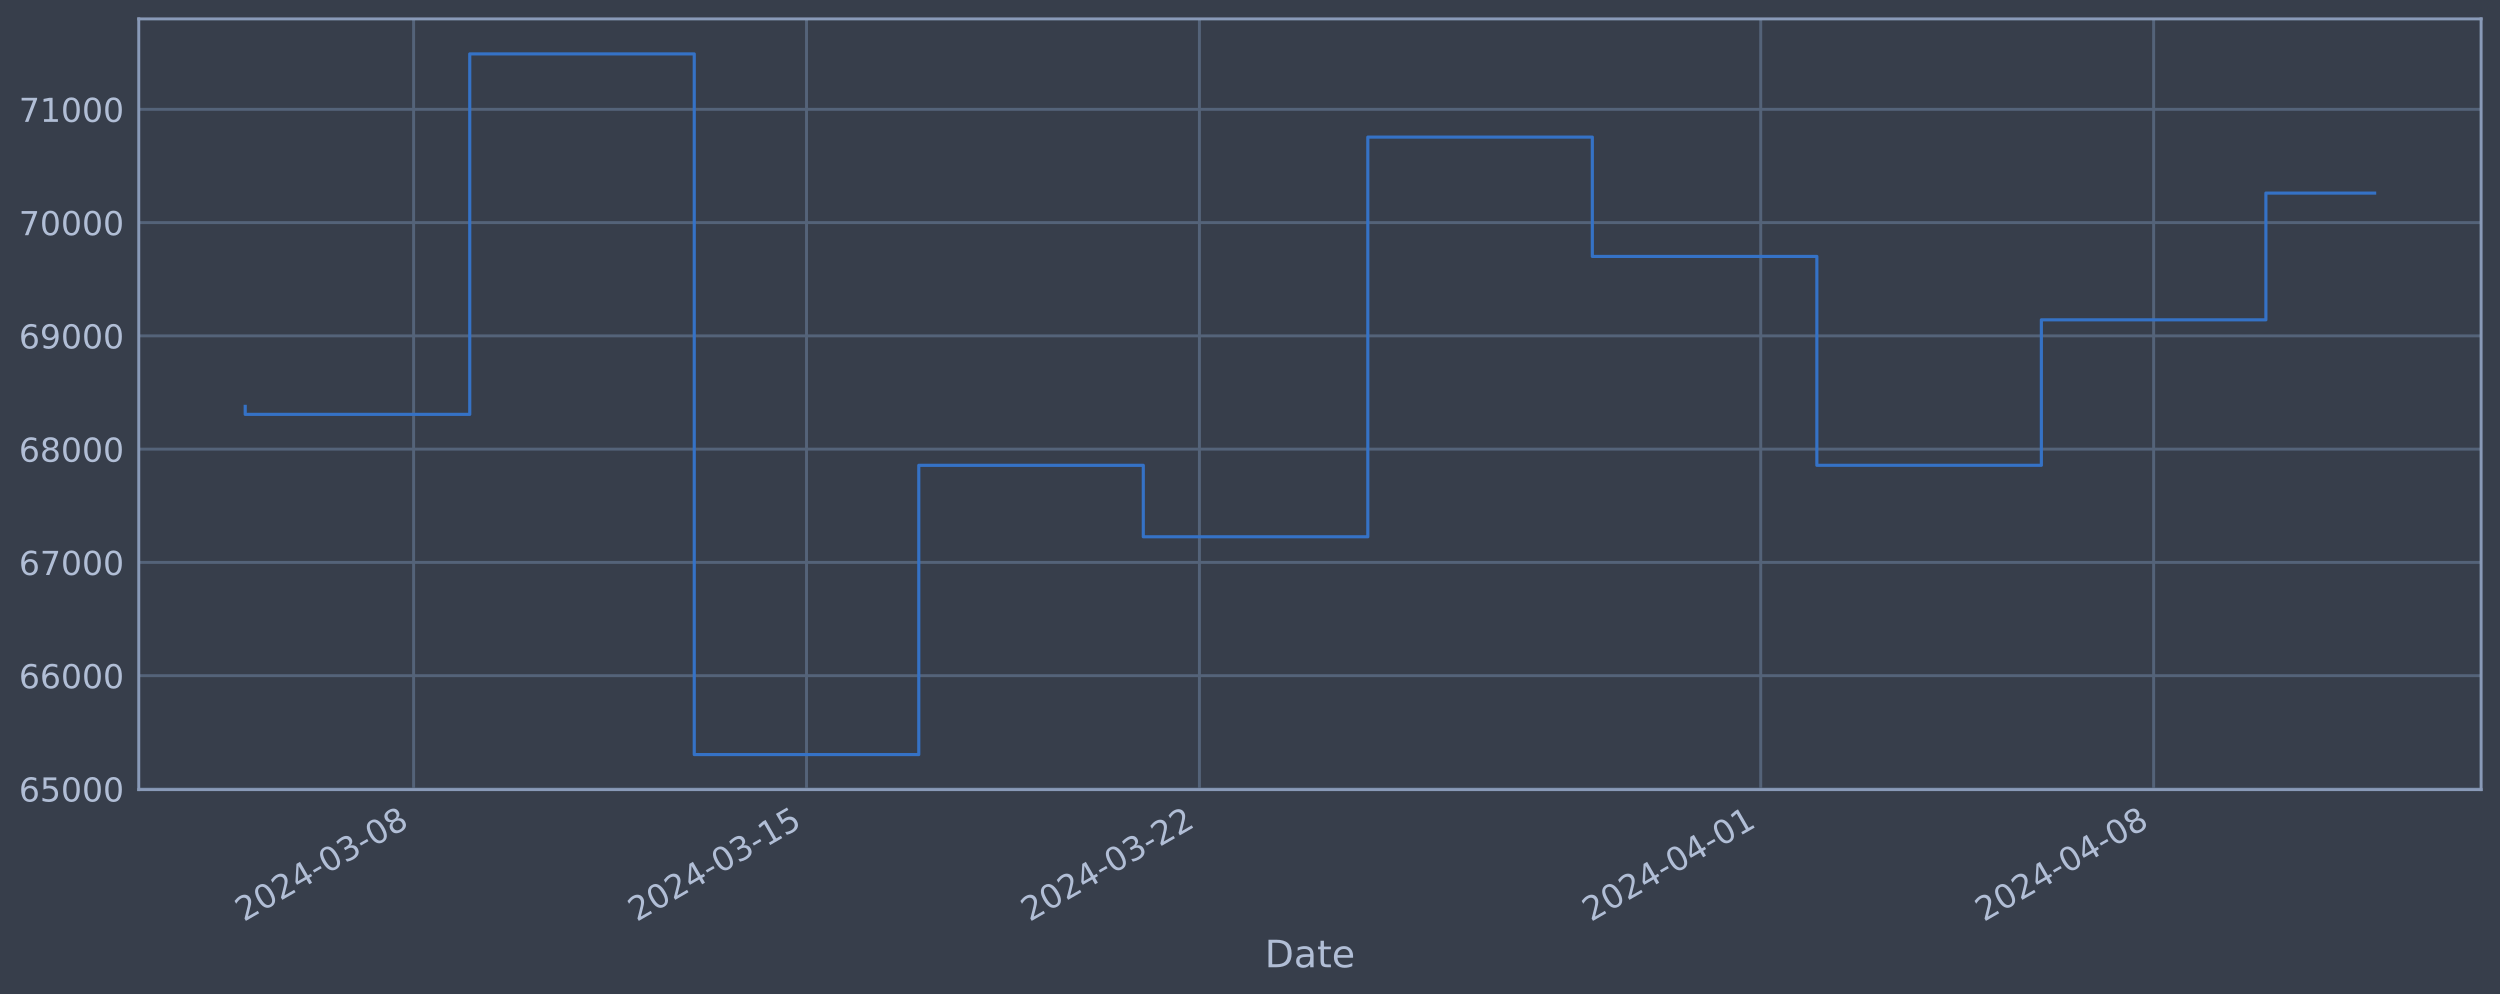
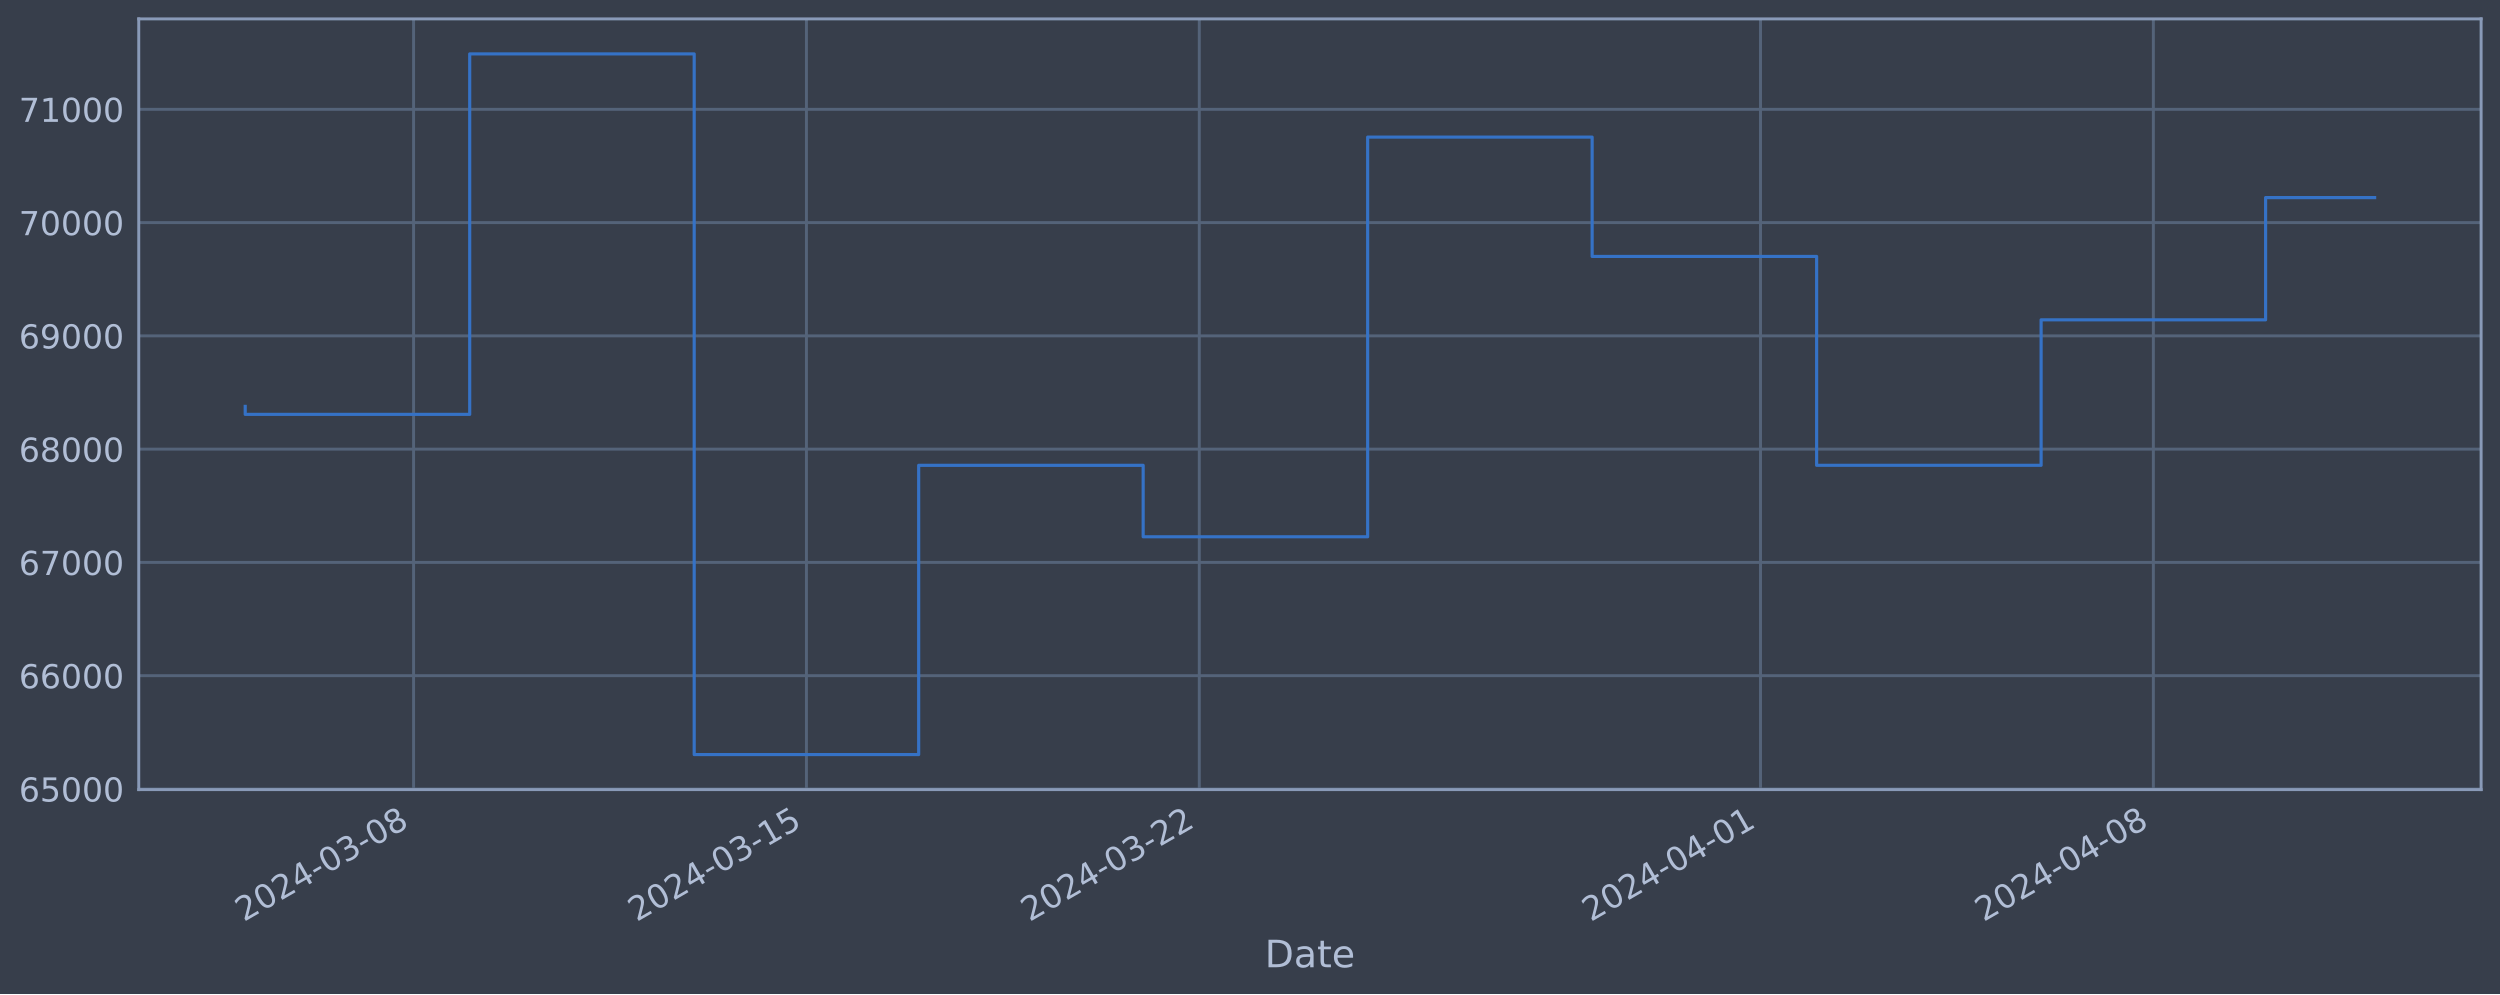
<svg xmlns="http://www.w3.org/2000/svg" xmlns:xlink="http://www.w3.org/1999/xlink" width="952.884pt" height="378.87pt" viewBox="0 0 952.884 378.87" version="1.1">
  <defs>
    <style type="text/css">*{stroke-linejoin: round; stroke-linecap: butt}</style>
  </defs>
  <g id="figure_1">
    <g id="patch_1">
      <path d="M 0 378.87  L 952.884 378.87  L 952.884 0  L 0 0  z " style="fill: #373e4b" />
    </g>
    <g id="axes_1">
      <g id="patch_2">
        <path d="M 52.884 300.96  L 945.684 300.96  L 945.684 7.2  L 52.884 7.2  z " style="fill: #373e4b" />
      </g>
      <g id="matplotlib.axis_1">
        <g id="xtick_1">
          <g id="line2d_1">
-             <path d="M 157.648 300.96  L 157.648 7.2  " clip-path="url(#p37d88312c9)" style="fill: none; stroke: #546379; stroke-width: 1.12; stroke-linecap: square" />
+             <path d="M 157.639 300.96  L 157.639 7.2  " clip-path="url(#p51d063af29)" style="fill: none; stroke: #546379; stroke-width: 1.12; stroke-linecap: square" />
          </g>
          <g id="line2d_2" />
          <g id="text_1">
-             <g style="fill: #b1bed6" transform="translate(92.92218 351.4642) rotate(-30) scale(0.126 -0.126)">
+             <g style="fill: #b1bed6" transform="translate(92.91303 351.4642) rotate(-30) scale(0.126 -0.126)">
              <defs>
                <path id="DejaVuSans-32" d="M 1228 531  L 3431 531  L 3431 0  L 469 0  L 469 531  Q 828 903 1448 1529  Q 2069 2156 2228 2338  Q 2531 2678 2651 2914  Q 2772 3150 2772 3378  Q 2772 3750 2511 3984  Q 2250 4219 1831 4219  Q 1534 4219 1204 4116  Q 875 4013 500 3803  L 500 4441  Q 881 4594 1212 4672  Q 1544 4750 1819 4750  Q 2544 4750 2975 4387  Q 3406 4025 3406 3419  Q 3406 3131 3298 2873  Q 3191 2616 2906 2266  Q 2828 2175 2409 1742  Q 1991 1309 1228 531  z " transform="scale(0.015625)" />
                <path id="DejaVuSans-30" d="M 2034 4250  Q 1547 4250 1301 3770  Q 1056 3291 1056 2328  Q 1056 1369 1301 889  Q 1547 409 2034 409  Q 2525 409 2770 889  Q 3016 1369 3016 2328  Q 3016 3291 2770 3770  Q 2525 4250 2034 4250  z M 2034 4750  Q 2819 4750 3233 4129  Q 3647 3509 3647 2328  Q 3647 1150 3233 529  Q 2819 -91 2034 -91  Q 1250 -91 836 529  Q 422 1150 422 2328  Q 422 3509 836 4129  Q 1250 4750 2034 4750  z " transform="scale(0.015625)" />
                <path id="DejaVuSans-34" d="M 2419 4116  L 825 1625  L 2419 1625  L 2419 4116  z M 2253 4666  L 3047 4666  L 3047 1625  L 3713 1625  L 3713 1100  L 3047 1100  L 3047 0  L 2419 0  L 2419 1100  L 313 1100  L 313 1709  L 2253 4666  z " transform="scale(0.015625)" />
                <path id="DejaVuSans-2d" d="M 313 2009  L 1997 2009  L 1997 1497  L 313 1497  L 313 2009  z " transform="scale(0.015625)" />
                <path id="DejaVuSans-33" d="M 2597 2516  Q 3050 2419 3304 2112  Q 3559 1806 3559 1356  Q 3559 666 3084 287  Q 2609 -91 1734 -91  Q 1441 -91 1130 -33  Q 819 25 488 141  L 488 750  Q 750 597 1062 519  Q 1375 441 1716 441  Q 2309 441 2620 675  Q 2931 909 2931 1356  Q 2931 1769 2642 2001  Q 2353 2234 1838 2234  L 1294 2234  L 1294 2753  L 1863 2753  Q 2328 2753 2575 2939  Q 2822 3125 2822 3475  Q 2822 3834 2567 4026  Q 2313 4219 1838 4219  Q 1578 4219 1281 4162  Q 984 4106 628 3988  L 628 4550  Q 988 4650 1302 4700  Q 1616 4750 1894 4750  Q 2613 4750 3031 4423  Q 3450 4097 3450 3541  Q 3450 3153 3228 2886  Q 3006 2619 2597 2516  z " transform="scale(0.015625)" />
                <path id="DejaVuSans-38" d="M 2034 2216  Q 1584 2216 1326 1975  Q 1069 1734 1069 1313  Q 1069 891 1326 650  Q 1584 409 2034 409  Q 2484 409 2743 651  Q 3003 894 3003 1313  Q 3003 1734 2745 1975  Q 2488 2216 2034 2216  z M 1403 2484  Q 997 2584 770 2862  Q 544 3141 544 3541  Q 544 4100 942 4425  Q 1341 4750 2034 4750  Q 2731 4750 3128 4425  Q 3525 4100 3525 3541  Q 3525 3141 3298 2862  Q 3072 2584 2669 2484  Q 3125 2378 3379 2068  Q 3634 1759 3634 1313  Q 3634 634 3220 271  Q 2806 -91 2034 -91  Q 1263 -91 848 271  Q 434 634 434 1313  Q 434 1759 690 2068  Q 947 2378 1403 2484  z M 1172 3481  Q 1172 3119 1398 2916  Q 1625 2713 2034 2713  Q 2441 2713 2670 2916  Q 2900 3119 2900 3481  Q 2900 3844 2670 4047  Q 2441 4250 2034 4250  Q 1625 4250 1398 4047  Q 1172 3844 1172 3481  z " transform="scale(0.015625)" />
              </defs>
              <use xlink:href="#DejaVuSans-32" />
              <use xlink:href="#DejaVuSans-30" x="63.623" />
              <use xlink:href="#DejaVuSans-32" x="127.246" />
              <use xlink:href="#DejaVuSans-34" x="190.869" />
              <use xlink:href="#DejaVuSans-2d" x="254.492" />
              <use xlink:href="#DejaVuSans-30" x="290.576" />
              <use xlink:href="#DejaVuSans-33" x="354.199" />
              <use xlink:href="#DejaVuSans-2d" x="417.822" />
              <use xlink:href="#DejaVuSans-30" x="453.906" />
              <use xlink:href="#DejaVuSans-38" x="517.529" />
            </g>
          </g>
        </g>
        <g id="xtick_2">
          <g id="line2d_3">
-             <path d="M 307.406 300.96  L 307.406 7.2  " clip-path="url(#p37d88312c9)" style="fill: none; stroke: #546379; stroke-width: 1.12; stroke-linecap: square" />
+             <path d="M 307.375 300.96  L 307.375 7.2  " clip-path="url(#p51d063af29)" style="fill: none; stroke: #546379; stroke-width: 1.12; stroke-linecap: square" />
          </g>
          <g id="line2d_4" />
          <g id="text_2">
-             <g style="fill: #b1bed6" transform="translate(242.6805 351.4642) rotate(-30) scale(0.126 -0.126)">
+             <g style="fill: #b1bed6" transform="translate(242.65 351.4642) rotate(-30) scale(0.126 -0.126)">
              <defs>
                <path id="DejaVuSans-31" d="M 794 531  L 1825 531  L 1825 4091  L 703 3866  L 703 4441  L 1819 4666  L 2450 4666  L 2450 531  L 3481 531  L 3481 0  L 794 0  L 794 531  z " transform="scale(0.015625)" />
                <path id="DejaVuSans-35" d="M 691 4666  L 3169 4666  L 3169 4134  L 1269 4134  L 1269 2991  Q 1406 3038 1543 3061  Q 1681 3084 1819 3084  Q 2600 3084 3056 2656  Q 3513 2228 3513 1497  Q 3513 744 3044 326  Q 2575 -91 1722 -91  Q 1428 -91 1123 -41  Q 819 9 494 109  L 494 744  Q 775 591 1075 516  Q 1375 441 1709 441  Q 2250 441 2565 725  Q 2881 1009 2881 1497  Q 2881 1984 2565 2268  Q 2250 2553 1709 2553  Q 1456 2553 1204 2497  Q 953 2441 691 2322  L 691 4666  z " transform="scale(0.015625)" />
              </defs>
              <use xlink:href="#DejaVuSans-32" />
              <use xlink:href="#DejaVuSans-30" x="63.623" />
              <use xlink:href="#DejaVuSans-32" x="127.246" />
              <use xlink:href="#DejaVuSans-34" x="190.869" />
              <use xlink:href="#DejaVuSans-2d" x="254.492" />
              <use xlink:href="#DejaVuSans-30" x="290.576" />
              <use xlink:href="#DejaVuSans-33" x="354.199" />
              <use xlink:href="#DejaVuSans-2d" x="417.822" />
              <use xlink:href="#DejaVuSans-31" x="453.906" />
              <use xlink:href="#DejaVuSans-35" x="517.529" />
            </g>
          </g>
        </g>
        <g id="xtick_3">
          <g id="line2d_5">
-             <path d="M 457.164 300.96  L 457.164 7.2  " clip-path="url(#p37d88312c9)" style="fill: none; stroke: #546379; stroke-width: 1.12; stroke-linecap: square" />
+             <path d="M 457.112 300.96  L 457.112 7.2  " clip-path="url(#p51d063af29)" style="fill: none; stroke: #546379; stroke-width: 1.12; stroke-linecap: square" />
          </g>
          <g id="line2d_6" />
          <g id="text_3">
-             <g style="fill: #b1bed6" transform="translate(392.4387 351.4642) rotate(-30) scale(0.126 -0.126)">
+             <g style="fill: #b1bed6" transform="translate(392.3869 351.4642) rotate(-30) scale(0.126 -0.126)">
              <use xlink:href="#DejaVuSans-32" />
              <use xlink:href="#DejaVuSans-30" x="63.623" />
              <use xlink:href="#DejaVuSans-32" x="127.246" />
              <use xlink:href="#DejaVuSans-34" x="190.869" />
              <use xlink:href="#DejaVuSans-2d" x="254.492" />
              <use xlink:href="#DejaVuSans-30" x="290.576" />
              <use xlink:href="#DejaVuSans-33" x="354.199" />
              <use xlink:href="#DejaVuSans-2d" x="417.822" />
              <use xlink:href="#DejaVuSans-32" x="453.906" />
              <use xlink:href="#DejaVuSans-32" x="517.529" />
            </g>
          </g>
        </g>
        <g id="xtick_4">
          <g id="line2d_7">
-             <path d="M 671.105 300.96  L 671.105 7.2  " clip-path="url(#p37d88312c9)" style="fill: none; stroke: #546379; stroke-width: 1.12; stroke-linecap: square" />
+             <path d="M 671.022 300.96  L 671.022 7.2  " clip-path="url(#p51d063af29)" style="fill: none; stroke: #546379; stroke-width: 1.12; stroke-linecap: square" />
          </g>
          <g id="line2d_8" />
          <g id="text_4">
-             <g style="fill: #b1bed6" transform="translate(606.3791 351.4642) rotate(-30) scale(0.126 -0.126)">
+             <g style="fill: #b1bed6" transform="translate(606.2968 351.4642) rotate(-30) scale(0.126 -0.126)">
              <use xlink:href="#DejaVuSans-32" />
              <use xlink:href="#DejaVuSans-30" x="63.623" />
              <use xlink:href="#DejaVuSans-32" x="127.246" />
              <use xlink:href="#DejaVuSans-34" x="190.869" />
              <use xlink:href="#DejaVuSans-2d" x="254.492" />
              <use xlink:href="#DejaVuSans-30" x="290.576" />
              <use xlink:href="#DejaVuSans-34" x="354.199" />
              <use xlink:href="#DejaVuSans-2d" x="417.822" />
              <use xlink:href="#DejaVuSans-30" x="453.906" />
              <use xlink:href="#DejaVuSans-31" x="517.529" />
            </g>
          </g>
        </g>
        <g id="xtick_5">
          <g id="line2d_9">
-             <path d="M 820.863 300.96  L 820.863 7.2  " clip-path="url(#p37d88312c9)" style="fill: none; stroke: #546379; stroke-width: 1.12; stroke-linecap: square" />
+             <path d="M 820.759 300.96  L 820.759 7.2  " clip-path="url(#p51d063af29)" style="fill: none; stroke: #546379; stroke-width: 1.12; stroke-linecap: square" />
          </g>
          <g id="line2d_10" />
          <g id="text_5">
-             <g style="fill: #b1bed6" transform="translate(756.1374 351.4642) rotate(-30) scale(0.126 -0.126)">
+             <g style="fill: #b1bed6" transform="translate(756.0338 351.4642) rotate(-30) scale(0.126 -0.126)">
              <use xlink:href="#DejaVuSans-32" />
              <use xlink:href="#DejaVuSans-30" x="63.623" />
              <use xlink:href="#DejaVuSans-32" x="127.246" />
              <use xlink:href="#DejaVuSans-34" x="190.869" />
              <use xlink:href="#DejaVuSans-2d" x="254.492" />
              <use xlink:href="#DejaVuSans-30" x="290.576" />
              <use xlink:href="#DejaVuSans-34" x="354.199" />
              <use xlink:href="#DejaVuSans-2d" x="417.822" />
              <use xlink:href="#DejaVuSans-30" x="453.906" />
              <use xlink:href="#DejaVuSans-38" x="517.529" />
            </g>
          </g>
        </g>
        <g id="text_6">
          <g style="fill: #b1bed6" transform="translate(482.0746 368.6753) scale(0.144 -0.144)">
            <defs>
              <path id="DejaVuSans-44" d="M 1259 4147  L 1259 519  L 2022 519  Q 2988 519 3436 956  Q 3884 1394 3884 2338  Q 3884 3275 3436 3711  Q 2988 4147 2022 4147  L 1259 4147  z M 628 4666  L 1925 4666  Q 3281 4666 3915 4102  Q 4550 3538 4550 2338  Q 4550 1131 3912 565  Q 3275 0 1925 0  L 628 0  L 628 4666  z " transform="scale(0.015625)" />
              <path id="DejaVuSans-61" d="M 2194 1759  Q 1497 1759 1228 1600  Q 959 1441 959 1056  Q 959 750 1161 570  Q 1363 391 1709 391  Q 2188 391 2477 730  Q 2766 1069 2766 1631  L 2766 1759  L 2194 1759  z M 3341 1997  L 3341 0  L 2766 0  L 2766 531  Q 2569 213 2275 61  Q 1981 -91 1556 -91  Q 1019 -91 701 211  Q 384 513 384 1019  Q 384 1609 779 1909  Q 1175 2209 1959 2209  L 2766 2209  L 2766 2266  Q 2766 2663 2505 2880  Q 2244 3097 1772 3097  Q 1472 3097 1187 3025  Q 903 2953 641 2809  L 641 3341  Q 956 3463 1253 3523  Q 1550 3584 1831 3584  Q 2591 3584 2966 3190  Q 3341 2797 3341 1997  z " transform="scale(0.015625)" />
              <path id="DejaVuSans-74" d="M 1172 4494  L 1172 3500  L 2356 3500  L 2356 3053  L 1172 3053  L 1172 1153  Q 1172 725 1289 603  Q 1406 481 1766 481  L 2356 481  L 2356 0  L 1766 0  Q 1100 0 847 248  Q 594 497 594 1153  L 594 3053  L 172 3053  L 172 3500  L 594 3500  L 594 4494  L 1172 4494  z " transform="scale(0.015625)" />
              <path id="DejaVuSans-65" d="M 3597 1894  L 3597 1613  L 953 1613  Q 991 1019 1311 708  Q 1631 397 2203 397  Q 2534 397 2845 478  Q 3156 559 3463 722  L 3463 178  Q 3153 47 2828 -22  Q 2503 -91 2169 -91  Q 1331 -91 842 396  Q 353 884 353 1716  Q 353 2575 817 3079  Q 1281 3584 2069 3584  Q 2775 3584 3186 3129  Q 3597 2675 3597 1894  z M 3022 2063  Q 3016 2534 2758 2815  Q 2500 3097 2075 3097  Q 1594 3097 1305 2825  Q 1016 2553 972 2059  L 3022 2063  z " transform="scale(0.015625)" />
            </defs>
            <use xlink:href="#DejaVuSans-44" />
            <use xlink:href="#DejaVuSans-61" x="77.002" />
            <use xlink:href="#DejaVuSans-74" x="138.281" />
            <use xlink:href="#DejaVuSans-65" x="177.49" />
          </g>
        </g>
      </g>
      <g id="matplotlib.axis_2">
        <g id="ytick_1">
          <g id="line2d_11">
-             <path d="M 52.884 300.718  L 945.684 300.718  " clip-path="url(#p37d88312c9)" style="fill: none; stroke: #546379; stroke-width: 1.12; stroke-linecap: square" />
+             <path d="M 52.884 300.718  L 945.684 300.718  " clip-path="url(#p51d063af29)" style="fill: none; stroke: #546379; stroke-width: 1.12; stroke-linecap: square" />
          </g>
          <g id="line2d_12" />
          <g id="text_7">
            <g style="fill: #b1bed6" transform="translate(7.2 305.5049) scale(0.126 -0.126)">
              <defs>
                <path id="DejaVuSans-36" d="M 2113 2584  Q 1688 2584 1439 2293  Q 1191 2003 1191 1497  Q 1191 994 1439 701  Q 1688 409 2113 409  Q 2538 409 2786 701  Q 3034 994 3034 1497  Q 3034 2003 2786 2293  Q 2538 2584 2113 2584  z M 3366 4563  L 3366 3988  Q 3128 4100 2886 4159  Q 2644 4219 2406 4219  Q 1781 4219 1451 3797  Q 1122 3375 1075 2522  Q 1259 2794 1537 2939  Q 1816 3084 2150 3084  Q 2853 3084 3261 2657  Q 3669 2231 3669 1497  Q 3669 778 3244 343  Q 2819 -91 2113 -91  Q 1303 -91 875 529  Q 447 1150 447 2328  Q 447 3434 972 4092  Q 1497 4750 2381 4750  Q 2619 4750 2861 4703  Q 3103 4656 3366 4563  z " transform="scale(0.015625)" />
              </defs>
              <use xlink:href="#DejaVuSans-36" />
              <use xlink:href="#DejaVuSans-35" x="63.623" />
              <use xlink:href="#DejaVuSans-30" x="127.246" />
              <use xlink:href="#DejaVuSans-30" x="190.869" />
              <use xlink:href="#DejaVuSans-30" x="254.492" />
            </g>
          </g>
        </g>
        <g id="ytick_2">
          <g id="line2d_13">
-             <path d="M 52.884 257.544  L 945.684 257.544  " clip-path="url(#p37d88312c9)" style="fill: none; stroke: #546379; stroke-width: 1.12; stroke-linecap: square" />
+             <path d="M 52.884 257.544  L 945.684 257.544  " clip-path="url(#p51d063af29)" style="fill: none; stroke: #546379; stroke-width: 1.12; stroke-linecap: square" />
          </g>
          <g id="line2d_14" />
          <g id="text_8">
            <g style="fill: #b1bed6" transform="translate(7.2 262.331) scale(0.126 -0.126)">
              <use xlink:href="#DejaVuSans-36" />
              <use xlink:href="#DejaVuSans-36" x="63.623" />
              <use xlink:href="#DejaVuSans-30" x="127.246" />
              <use xlink:href="#DejaVuSans-30" x="190.869" />
              <use xlink:href="#DejaVuSans-30" x="254.492" />
            </g>
          </g>
        </g>
        <g id="ytick_3">
          <g id="line2d_15">
-             <path d="M 52.884 214.37  L 945.684 214.37  " clip-path="url(#p37d88312c9)" style="fill: none; stroke: #546379; stroke-width: 1.12; stroke-linecap: square" />
+             <path d="M 52.884 214.37  L 945.684 214.37  " clip-path="url(#p51d063af29)" style="fill: none; stroke: #546379; stroke-width: 1.12; stroke-linecap: square" />
          </g>
          <g id="line2d_16" />
          <g id="text_9">
            <g style="fill: #b1bed6" transform="translate(7.2 219.157) scale(0.126 -0.126)">
              <defs>
                <path id="DejaVuSans-37" d="M 525 4666  L 3525 4666  L 3525 4397  L 1831 0  L 1172 0  L 2766 4134  L 525 4134  L 525 4666  z " transform="scale(0.015625)" />
              </defs>
              <use xlink:href="#DejaVuSans-36" />
              <use xlink:href="#DejaVuSans-37" x="63.623" />
              <use xlink:href="#DejaVuSans-30" x="127.246" />
              <use xlink:href="#DejaVuSans-30" x="190.869" />
              <use xlink:href="#DejaVuSans-30" x="254.492" />
            </g>
          </g>
        </g>
        <g id="ytick_4">
          <g id="line2d_17">
-             <path d="M 52.884 171.196  L 945.684 171.196  " clip-path="url(#p37d88312c9)" style="fill: none; stroke: #546379; stroke-width: 1.12; stroke-linecap: square" />
+             <path d="M 52.884 171.196  L 945.684 171.196  " clip-path="url(#p51d063af29)" style="fill: none; stroke: #546379; stroke-width: 1.12; stroke-linecap: square" />
          </g>
          <g id="line2d_18" />
          <g id="text_10">
            <g style="fill: #b1bed6" transform="translate(7.2 175.9831) scale(0.126 -0.126)">
              <use xlink:href="#DejaVuSans-36" />
              <use xlink:href="#DejaVuSans-38" x="63.623" />
              <use xlink:href="#DejaVuSans-30" x="127.246" />
              <use xlink:href="#DejaVuSans-30" x="190.869" />
              <use xlink:href="#DejaVuSans-30" x="254.492" />
            </g>
          </g>
        </g>
        <g id="ytick_5">
          <g id="line2d_19">
-             <path d="M 52.884 128.022  L 945.684 128.022  " clip-path="url(#p37d88312c9)" style="fill: none; stroke: #546379; stroke-width: 1.12; stroke-linecap: square" />
+             <path d="M 52.884 128.022  L 945.684 128.022  " clip-path="url(#p51d063af29)" style="fill: none; stroke: #546379; stroke-width: 1.12; stroke-linecap: square" />
          </g>
          <g id="line2d_20" />
          <g id="text_11">
            <g style="fill: #b1bed6" transform="translate(7.2 132.8092) scale(0.126 -0.126)">
              <defs>
                <path id="DejaVuSans-39" d="M 703 97  L 703 672  Q 941 559 1184 500  Q 1428 441 1663 441  Q 2288 441 2617 861  Q 2947 1281 2994 2138  Q 2813 1869 2534 1725  Q 2256 1581 1919 1581  Q 1219 1581 811 2004  Q 403 2428 403 3163  Q 403 3881 828 4315  Q 1253 4750 1959 4750  Q 2769 4750 3195 4129  Q 3622 3509 3622 2328  Q 3622 1225 3098 567  Q 2575 -91 1691 -91  Q 1453 -91 1209 -44  Q 966 3 703 97  z M 1959 2075  Q 2384 2075 2632 2365  Q 2881 2656 2881 3163  Q 2881 3666 2632 3958  Q 2384 4250 1959 4250  Q 1534 4250 1286 3958  Q 1038 3666 1038 3163  Q 1038 2656 1286 2365  Q 1534 2075 1959 2075  z " transform="scale(0.015625)" />
              </defs>
              <use xlink:href="#DejaVuSans-36" />
              <use xlink:href="#DejaVuSans-39" x="63.623" />
              <use xlink:href="#DejaVuSans-30" x="127.246" />
              <use xlink:href="#DejaVuSans-30" x="190.869" />
              <use xlink:href="#DejaVuSans-30" x="254.492" />
            </g>
          </g>
        </g>
        <g id="ytick_6">
          <g id="line2d_21">
-             <path d="M 52.884 84.848  L 945.684 84.848  " clip-path="url(#p37d88312c9)" style="fill: none; stroke: #546379; stroke-width: 1.12; stroke-linecap: square" />
+             <path d="M 52.884 84.848  L 945.684 84.848  " clip-path="url(#p51d063af29)" style="fill: none; stroke: #546379; stroke-width: 1.12; stroke-linecap: square" />
          </g>
          <g id="line2d_22" />
          <g id="text_12">
            <g style="fill: #b1bed6" transform="translate(7.2 89.63523) scale(0.126 -0.126)">
              <use xlink:href="#DejaVuSans-37" />
              <use xlink:href="#DejaVuSans-30" x="63.623" />
              <use xlink:href="#DejaVuSans-30" x="127.246" />
              <use xlink:href="#DejaVuSans-30" x="190.869" />
              <use xlink:href="#DejaVuSans-30" x="254.492" />
            </g>
          </g>
        </g>
        <g id="ytick_7">
          <g id="line2d_23">
-             <path d="M 52.884 41.674  L 945.684 41.674  " clip-path="url(#p37d88312c9)" style="fill: none; stroke: #546379; stroke-width: 1.12; stroke-linecap: square" />
+             <path d="M 52.884 41.674  L 945.684 41.674  " clip-path="url(#p51d063af29)" style="fill: none; stroke: #546379; stroke-width: 1.12; stroke-linecap: square" />
          </g>
          <g id="line2d_24" />
          <g id="text_13">
            <g style="fill: #b1bed6" transform="translate(7.2 46.4613) scale(0.126 -0.126)">
              <use xlink:href="#DejaVuSans-37" />
              <use xlink:href="#DejaVuSans-31" x="63.623" />
              <use xlink:href="#DejaVuSans-30" x="127.246" />
              <use xlink:href="#DejaVuSans-30" x="190.869" />
              <use xlink:href="#DejaVuSans-30" x="254.492" />
            </g>
          </g>
        </g>
      </g>
      <g id="line2d_25">
-         <path d="M 93.466 154.891  L 93.466 157.946  L 179.042 157.946  L 179.042 20.553  L 264.618 20.553  L 264.618 287.607  L 350.194 287.607  L 350.194 177.362  L 435.77 177.362  L 435.77 204.598  L 521.346 204.598  L 521.346 52.265  L 606.923 52.265  L 606.923 97.744  L 692.499 97.744  L 692.499 177.352  L 778.075 177.352  L 778.075 121.902  L 863.651 121.902  L 863.651 73.592  L 905.102 73.592  " clip-path="url(#p37d88312c9)" style="fill: none; stroke: #3572c6; stroke-width: 1.2; stroke-linecap: square" />
+         <path d="M 93.466 154.891  L 93.466 157.946  L 179.03 157.946  L 179.03 20.553  L 264.594 20.553  L 264.594 287.607  L 350.157 287.607  L 350.157 177.362  L 435.721 177.362  L 435.721 204.598  L 521.285 204.598  L 521.285 52.265  L 606.849 52.265  L 606.849 97.744  L 692.413 97.744  L 692.413 177.352  L 777.977 177.352  L 777.977 121.902  L 863.541 121.902  L 863.541 75.317  L 905.102 75.317  " clip-path="url(#p51d063af29)" style="fill: none; stroke: #3572c6; stroke-width: 1.2; stroke-linecap: square" />
      </g>
      <g id="patch_3">
        <path d="M 52.884 300.96  L 52.884 7.2  " style="fill: none; stroke: #899ab8; stroke-width: 1.12; stroke-linejoin: miter; stroke-linecap: square" />
      </g>
      <g id="patch_4">
        <path d="M 945.684 300.96  L 945.684 7.2  " style="fill: none; stroke: #899ab8; stroke-width: 1.12; stroke-linejoin: miter; stroke-linecap: square" />
      </g>
      <g id="patch_5">
        <path d="M 52.884 300.96  L 945.684 300.96  " style="fill: none; stroke: #899ab8; stroke-width: 1.12; stroke-linejoin: miter; stroke-linecap: square" />
      </g>
      <g id="patch_6">
        <path d="M 52.884 7.2  L 945.684 7.2  " style="fill: none; stroke: #899ab8; stroke-width: 1.12; stroke-linejoin: miter; stroke-linecap: square" />
      </g>
    </g>
  </g>
  <defs>
-     <clipPath id="p37d88312c9">
+     <clipPath id="p51d063af29">
      <rect x="52.884" y="7.2" width="892.8" height="293.76" />
    </clipPath>
  </defs>
</svg>
